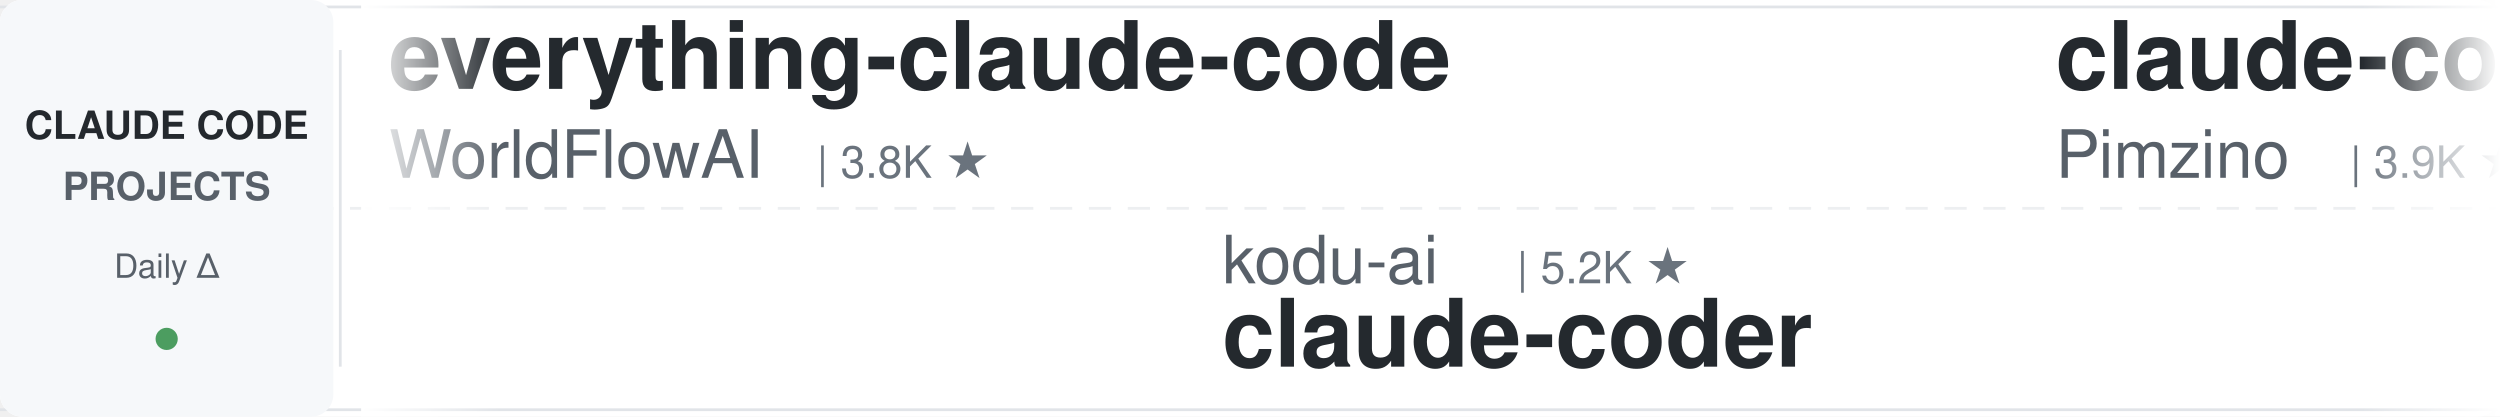
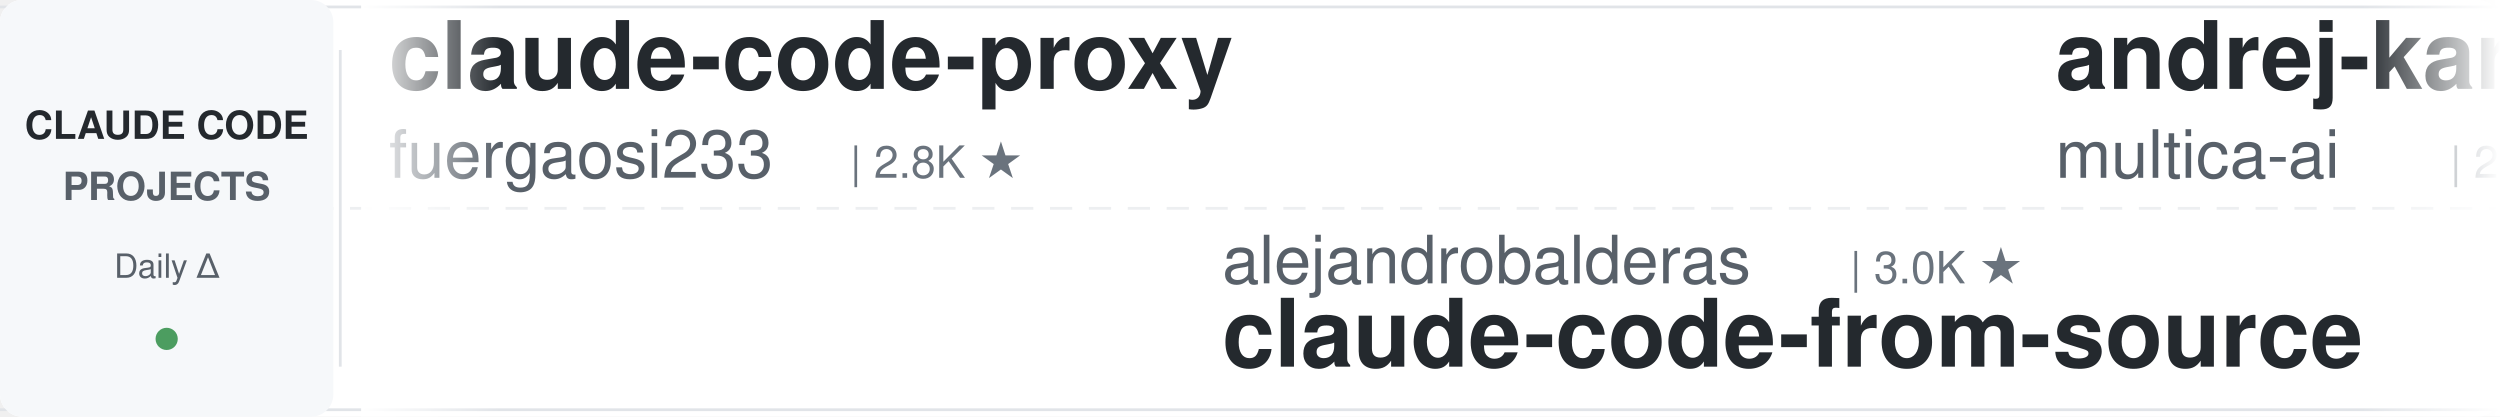
<svg xmlns="http://www.w3.org/2000/svg" width="900" height="150">
  <defs>
    <linearGradient id="leftFade" x1="0%" y1="0%" x2="100%" y2="0%">
      <stop offset="0%" style="stop-color:#ffffff;stop-opacity:1" />
      <stop offset="100%" style="stop-color:#ffffff;stop-opacity:0" />
    </linearGradient>
    <linearGradient id="rightFade" x1="0%" y1="0%" x2="100%" y2="0%">
      <stop offset="0%" style="stop-color:#ffffff;stop-opacity:0" />
      <stop offset="100%" style="stop-color:#ffffff;stop-opacity:1" />
    </linearGradient>
  </defs>
  <rect width="900" height="150" fill="#ffffff" rx="8" />
  <rect x="0" y="2" width="900" height="1" fill="#e1e4e8" />
  <rect x="0" y="147" width="900" height="1" fill="#e1e4e8" />
  <line x1="0" y1="75" x2="900" y2="75" stroke="#e1e4e8" stroke-width="1" stroke-dasharray="8 6" opacity="0.6" />
  <rect x="0" y="0" width="120" height="150" fill="#f6f8fa" rx="8" />
  <text x="60" y="50" font-family="-apple-system, BlinkMacSystemFont, 'Segoe UI', Helvetica, Arial, sans-serif" font-size="14" font-weight="600" fill="#24292e" text-anchor="middle">CLAUDE CODE</text>
  <text x="60" y="72" font-family="-apple-system, BlinkMacSystemFont, 'Segoe UI', Helvetica, Arial, sans-serif" font-size="14" font-weight="600" fill="#586069" text-anchor="middle">PROJECTS</text>
  <text x="60" y="100" font-family="-apple-system, BlinkMacSystemFont, 'Segoe UI', Helvetica, Arial, sans-serif" font-size="12" font-weight="500" fill="#586069" text-anchor="middle">Daily Δ</text>
  <circle cx="60" cy="122" r="4" fill="#22863a" opacity="0.8" />
  <rect x="122" y="18" width="1" height="114" fill="#e1e4e8" />
  <clipPath id="tickerClip">
    <rect x="130" y="0" width="770" height="150" />
  </clipPath>
  <g clip-path="url(#tickerClip)">
    <g id="tickerItems">
      <animateTransform attributeName="transform" attributeType="XML" type="translate" from="0 0" to="-3000 0" dur="54s" repeatCount="indefinite" />
      <g transform="translate(0, 0)">
-         <text x="140" y="32" font-family="-apple-system, BlinkMacSystemFont, 'Segoe UI', Helvetica, Arial, sans-serif" font-size="34" font-weight="600" fill="#24292e">everything-claude-code</text>
-         <text x="140" y="64" font-family="-apple-system, BlinkMacSystemFont, 'Segoe UI', Helvetica, Arial, sans-serif" font-size="24" font-weight="400" fill="#586069">WorldFlowAI</text>
-         <text x="294" y="64" font-family="-apple-system, BlinkMacSystemFont, 'Segoe UI', Helvetica, Arial, sans-serif" font-size="16" font-weight="500" fill="#6a737d">| 3.8K ★</text>
+         <text x="140" y="32" font-family="-apple-system, BlinkMacSystemFont, 'Segoe UI', Helvetica, Arial, sans-serif" font-size="34" font-weight="600" fill="#24292e">claude-code-proxy</text>
+         <text x="140" y="64" font-family="-apple-system, BlinkMacSystemFont, 'Segoe UI', Helvetica, Arial, sans-serif" font-size="24" font-weight="400" fill="#586069">fuergaosi233</text>
+         <text x="306" y="64" font-family="-apple-system, BlinkMacSystemFont, 'Segoe UI', Helvetica, Arial, sans-serif" font-size="16" font-weight="500" fill="#6a737d">| 2.8K ★</text>
      </g>
      <g transform="translate(300, 0)">
-         <text x="140" y="102" font-family="-apple-system, BlinkMacSystemFont, 'Segoe UI', Helvetica, Arial, sans-serif" font-size="24" font-weight="400" fill="#586069">kodu-ai</text>
-         <text x="246" y="102" font-family="-apple-system, BlinkMacSystemFont, 'Segoe UI', Helvetica, Arial, sans-serif" font-size="16" font-weight="500" fill="#6a737d">| 5.2K ★</text>
-         <text x="140" y="132" font-family="-apple-system, BlinkMacSystemFont, 'Segoe UI', Helvetica, Arial, sans-serif" font-size="34" font-weight="600" fill="#24292e">claude-coder</text>
+         <text x="140" y="102" font-family="-apple-system, BlinkMacSystemFont, 'Segoe UI', Helvetica, Arial, sans-serif" font-size="24" font-weight="400" fill="#586069">alejandrobalderas</text>
+         <text x="366" y="102" font-family="-apple-system, BlinkMacSystemFont, 'Segoe UI', Helvetica, Arial, sans-serif" font-size="16" font-weight="500" fill="#6a737d">| 3.0K ★</text>
+         <text x="140" y="132" font-family="-apple-system, BlinkMacSystemFont, 'Segoe UI', Helvetica, Arial, sans-serif" font-size="34" font-weight="600" fill="#24292e">claude-code-from-source</text>
      </g>
      <g transform="translate(600, 0)">
-         <text x="140" y="32" font-family="-apple-system, BlinkMacSystemFont, 'Segoe UI', Helvetica, Arial, sans-serif" font-size="34" font-weight="600" fill="#24292e">claude-code-spec-workflo...</text>
-         <text x="140" y="64" font-family="-apple-system, BlinkMacSystemFont, 'Segoe UI', Helvetica, Arial, sans-serif" font-size="24" font-weight="400" fill="#586069">Pimzino</text>
-         <text x="246" y="64" font-family="-apple-system, BlinkMacSystemFont, 'Segoe UI', Helvetica, Arial, sans-serif" font-size="16" font-weight="500" fill="#6a737d">| 3.9K ★</text>
+         <text x="140" y="32" font-family="-apple-system, BlinkMacSystemFont, 'Segoe UI', Helvetica, Arial, sans-serif" font-size="34" font-weight="600" fill="#24292e">andrej-karpathy-skills</text>
+         <text x="140" y="64" font-family="-apple-system, BlinkMacSystemFont, 'Segoe UI', Helvetica, Arial, sans-serif" font-size="24" font-weight="400" fill="#586069">multica-ai</text>
+         <text x="282" y="64" font-family="-apple-system, BlinkMacSystemFont, 'Segoe UI', Helvetica, Arial, sans-serif" font-size="16" font-weight="500" fill="#6a737d">| 216.1K ★</text>
      </g>
      <g transform="translate(900, 0)">
-         <text x="140" y="102" font-family="-apple-system, BlinkMacSystemFont, 'Segoe UI', Helvetica, Arial, sans-serif" font-size="24" font-weight="400" fill="#586069">daymade</text>
-         <text x="246" y="102" font-family="-apple-system, BlinkMacSystemFont, 'Segoe UI', Helvetica, Arial, sans-serif" font-size="16" font-weight="500" fill="#6a737d">| 1.4K ★</text>
-         <text x="140" y="132" font-family="-apple-system, BlinkMacSystemFont, 'Segoe UI', Helvetica, Arial, sans-serif" font-size="34" font-weight="600" fill="#24292e">claude-code-skills</text>
+         <text x="140" y="102" font-family="-apple-system, BlinkMacSystemFont, 'Segoe UI', Helvetica, Arial, sans-serif" font-size="24" font-weight="400" fill="#586069">asgeirtj</text>
+         <text x="258" y="102" font-family="-apple-system, BlinkMacSystemFont, 'Segoe UI', Helvetica, Arial, sans-serif" font-size="16" font-weight="500" fill="#6a737d">| 68.7K ★</text>
+         <text x="140" y="132" font-family="-apple-system, BlinkMacSystemFont, 'Segoe UI', Helvetica, Arial, sans-serif" font-size="34" font-weight="600" fill="#24292e">system_prompts_leaks</text>
      </g>
      <g transform="translate(1200, 0)">
-         <text x="140" y="32" font-family="-apple-system, BlinkMacSystemFont, 'Segoe UI', Helvetica, Arial, sans-serif" font-size="34" font-weight="600" fill="#24292e">claude-code-base-action</text>
-         <text x="140" y="64" font-family="-apple-system, BlinkMacSystemFont, 'Segoe UI', Helvetica, Arial, sans-serif" font-size="24" font-weight="400" fill="#586069">anthropics</text>
-         <text x="282" y="64" font-family="-apple-system, BlinkMacSystemFont, 'Segoe UI', Helvetica, Arial, sans-serif" font-size="16" font-weight="500" fill="#6a737d">| 995 ★</text>
+         <text x="140" y="32" font-family="-apple-system, BlinkMacSystemFont, 'Segoe UI', Helvetica, Arial, sans-serif" font-size="34" font-weight="600" fill="#24292e">claude_codex_bridge</text>
+         <text x="140" y="64" font-family="-apple-system, BlinkMacSystemFont, 'Segoe UI', Helvetica, Arial, sans-serif" font-size="24" font-weight="400" fill="#586069">SeemSeam</text>
+         <text x="258" y="64" font-family="-apple-system, BlinkMacSystemFont, 'Segoe UI', Helvetica, Arial, sans-serif" font-size="16" font-weight="500" fill="#6a737d">| 3.5K ★</text>
      </g>
      <g transform="translate(1500, 0)">
-         <text x="140" y="102" font-family="-apple-system, BlinkMacSystemFont, 'Segoe UI', Helvetica, Arial, sans-serif" font-size="24" font-weight="400" fill="#586069">lintsinghua</text>
-         <text x="294" y="102" font-family="-apple-system, BlinkMacSystemFont, 'Segoe UI', Helvetica, Arial, sans-serif" font-size="16" font-weight="500" fill="#6a737d">| 4.3K ★</text>
-         <text x="140" y="132" font-family="-apple-system, BlinkMacSystemFont, 'Segoe UI', Helvetica, Arial, sans-serif" font-size="34" font-weight="600" fill="#24292e">claude-code-book</text>
+         <text x="140" y="102" font-family="-apple-system, BlinkMacSystemFont, 'Segoe UI', Helvetica, Arial, sans-serif" font-size="24" font-weight="400" fill="#586069">disler</text>
+         <text x="234" y="102" font-family="-apple-system, BlinkMacSystemFont, 'Segoe UI', Helvetica, Arial, sans-serif" font-size="16" font-weight="500" fill="#6a737d">| 3.9K ★</text>
+         <text x="140" y="132" font-family="-apple-system, BlinkMacSystemFont, 'Segoe UI', Helvetica, Arial, sans-serif" font-size="34" font-weight="600" fill="#24292e">claude-code-hooks-master...</text>
      </g>
      <g transform="translate(1800, 0)">
-         <text x="140" y="32" font-family="-apple-system, BlinkMacSystemFont, 'Segoe UI', Helvetica, Arial, sans-serif" font-size="34" font-weight="600" fill="#24292e">my-claude-code-setup</text>
-         <text x="140" y="64" font-family="-apple-system, BlinkMacSystemFont, 'Segoe UI', Helvetica, Arial, sans-serif" font-size="24" font-weight="400" fill="#586069">centminmod</text>
-         <text x="282" y="64" font-family="-apple-system, BlinkMacSystemFont, 'Segoe UI', Helvetica, Arial, sans-serif" font-size="16" font-weight="500" fill="#6a737d">| 2.6K ★</text>
+         <text x="140" y="32" font-family="-apple-system, BlinkMacSystemFont, 'Segoe UI', Helvetica, Arial, sans-serif" font-size="34" font-weight="600" fill="#24292e">claude-code-my-workflow</text>
+         <text x="140" y="64" font-family="-apple-system, BlinkMacSystemFont, 'Segoe UI', Helvetica, Arial, sans-serif" font-size="24" font-weight="400" fill="#586069">pedrohcgs</text>
+         <text x="270" y="64" font-family="-apple-system, BlinkMacSystemFont, 'Segoe UI', Helvetica, Arial, sans-serif" font-size="16" font-weight="500" fill="#6a737d">| 1.6K ★</text>
      </g>
      <g transform="translate(2100, 0)">
-         <text x="140" y="102" font-family="-apple-system, BlinkMacSystemFont, 'Segoe UI', Helvetica, Arial, sans-serif" font-size="24" font-weight="400" fill="#586069">huangjia2019</text>
-         <text x="306" y="102" font-family="-apple-system, BlinkMacSystemFont, 'Segoe UI', Helvetica, Arial, sans-serif" font-size="16" font-weight="500" fill="#6a737d">| 1.1K ★</text>
-         <text x="140" y="132" font-family="-apple-system, BlinkMacSystemFont, 'Segoe UI', Helvetica, Arial, sans-serif" font-size="34" font-weight="600" fill="#24292e">claude-code-engineering</text>
+         <text x="140" y="102" font-family="-apple-system, BlinkMacSystemFont, 'Segoe UI', Helvetica, Arial, sans-serif" font-size="24" font-weight="400" fill="#586069">davila7</text>
+         <text x="246" y="102" font-family="-apple-system, BlinkMacSystemFont, 'Segoe UI', Helvetica, Arial, sans-serif" font-size="16" font-weight="500" fill="#6a737d">| 32.2K ★</text>
+         <text x="140" y="132" font-family="-apple-system, BlinkMacSystemFont, 'Segoe UI', Helvetica, Arial, sans-serif" font-size="34" font-weight="600" fill="#24292e">claude-code-templates</text>
      </g>
      <g transform="translate(2400, 0)">
-         <text x="140" y="32" font-family="-apple-system, BlinkMacSystemFont, 'Segoe UI', Helvetica, Arial, sans-serif" font-size="34" font-weight="600" fill="#24292e">Auto-claude-code-researc...</text>
-         <text x="140" y="64" font-family="-apple-system, BlinkMacSystemFont, 'Segoe UI', Helvetica, Arial, sans-serif" font-size="24" font-weight="400" fill="#586069">wanshuiyin</text>
-         <text x="282" y="64" font-family="-apple-system, BlinkMacSystemFont, 'Segoe UI', Helvetica, Arial, sans-serif" font-size="16" font-weight="500" fill="#6a737d">| 16.9K ★</text>
+         <text x="140" y="32" font-family="-apple-system, BlinkMacSystemFont, 'Segoe UI', Helvetica, Arial, sans-serif" font-size="34" font-weight="600" fill="#24292e">ClaudeCodeAgents</text>
+         <text x="140" y="64" font-family="-apple-system, BlinkMacSystemFont, 'Segoe UI', Helvetica, Arial, sans-serif" font-size="24" font-weight="400" fill="#586069">darcyegb</text>
+         <text x="258" y="64" font-family="-apple-system, BlinkMacSystemFont, 'Segoe UI', Helvetica, Arial, sans-serif" font-size="16" font-weight="500" fill="#6a737d">| 770 ★</text>
      </g>
      <g transform="translate(2700, 0)">
-         <text x="140" y="102" font-family="-apple-system, BlinkMacSystemFont, 'Segoe UI', Helvetica, Arial, sans-serif" font-size="24" font-weight="400" fill="#586069">musistudio</text>
-         <text x="282" y="102" font-family="-apple-system, BlinkMacSystemFont, 'Segoe UI', Helvetica, Arial, sans-serif" font-size="16" font-weight="500" fill="#6a737d">| 37.5K ★</text>
-         <text x="140" y="132" font-family="-apple-system, BlinkMacSystemFont, 'Segoe UI', Helvetica, Arial, sans-serif" font-size="34" font-weight="600" fill="#24292e">claude-code-router</text>
+         <text x="140" y="102" font-family="-apple-system, BlinkMacSystemFont, 'Segoe UI', Helvetica, Arial, sans-serif" font-size="24" font-weight="400" fill="#586069">Cranot</text>
+         <text x="234" y="102" font-family="-apple-system, BlinkMacSystemFont, 'Segoe UI', Helvetica, Arial, sans-serif" font-size="16" font-weight="500" fill="#6a737d">| 2.9K ★</text>
+         <text x="140" y="132" font-family="-apple-system, BlinkMacSystemFont, 'Segoe UI', Helvetica, Arial, sans-serif" font-size="34" font-weight="600" fill="#24292e">claude-code-guide</text>
      </g>
      <g transform="translate(3000, 0)">
-         <text x="140" y="32" font-family="-apple-system, BlinkMacSystemFont, 'Segoe UI', Helvetica, Arial, sans-serif" font-size="34" font-weight="600" fill="#24292e">everything-claude-code</text>
-         <text x="140" y="64" font-family="-apple-system, BlinkMacSystemFont, 'Segoe UI', Helvetica, Arial, sans-serif" font-size="24" font-weight="400" fill="#586069">WorldFlowAI</text>
-         <text x="294" y="64" font-family="-apple-system, BlinkMacSystemFont, 'Segoe UI', Helvetica, Arial, sans-serif" font-size="16" font-weight="500" fill="#6a737d">| 3.8K ★</text>
+         <text x="140" y="32" font-family="-apple-system, BlinkMacSystemFont, 'Segoe UI', Helvetica, Arial, sans-serif" font-size="34" font-weight="600" fill="#24292e">claude-code-proxy</text>
+         <text x="140" y="64" font-family="-apple-system, BlinkMacSystemFont, 'Segoe UI', Helvetica, Arial, sans-serif" font-size="24" font-weight="400" fill="#586069">fuergaosi233</text>
+         <text x="306" y="64" font-family="-apple-system, BlinkMacSystemFont, 'Segoe UI', Helvetica, Arial, sans-serif" font-size="16" font-weight="500" fill="#6a737d">| 2.8K ★</text>
      </g>
      <g transform="translate(3300, 0)">
-         <text x="140" y="102" font-family="-apple-system, BlinkMacSystemFont, 'Segoe UI', Helvetica, Arial, sans-serif" font-size="24" font-weight="400" fill="#586069">kodu-ai</text>
-         <text x="246" y="102" font-family="-apple-system, BlinkMacSystemFont, 'Segoe UI', Helvetica, Arial, sans-serif" font-size="16" font-weight="500" fill="#6a737d">| 5.2K ★</text>
-         <text x="140" y="132" font-family="-apple-system, BlinkMacSystemFont, 'Segoe UI', Helvetica, Arial, sans-serif" font-size="34" font-weight="600" fill="#24292e">claude-coder</text>
+         <text x="140" y="102" font-family="-apple-system, BlinkMacSystemFont, 'Segoe UI', Helvetica, Arial, sans-serif" font-size="24" font-weight="400" fill="#586069">alejandrobalderas</text>
+         <text x="366" y="102" font-family="-apple-system, BlinkMacSystemFont, 'Segoe UI', Helvetica, Arial, sans-serif" font-size="16" font-weight="500" fill="#6a737d">| 3.0K ★</text>
+         <text x="140" y="132" font-family="-apple-system, BlinkMacSystemFont, 'Segoe UI', Helvetica, Arial, sans-serif" font-size="34" font-weight="600" fill="#24292e">claude-code-from-source</text>
      </g>
      <g transform="translate(3600, 0)">
-         <text x="140" y="32" font-family="-apple-system, BlinkMacSystemFont, 'Segoe UI', Helvetica, Arial, sans-serif" font-size="34" font-weight="600" fill="#24292e">claude-code-spec-workflo...</text>
-         <text x="140" y="64" font-family="-apple-system, BlinkMacSystemFont, 'Segoe UI', Helvetica, Arial, sans-serif" font-size="24" font-weight="400" fill="#586069">Pimzino</text>
-         <text x="246" y="64" font-family="-apple-system, BlinkMacSystemFont, 'Segoe UI', Helvetica, Arial, sans-serif" font-size="16" font-weight="500" fill="#6a737d">| 3.9K ★</text>
+         <text x="140" y="32" font-family="-apple-system, BlinkMacSystemFont, 'Segoe UI', Helvetica, Arial, sans-serif" font-size="34" font-weight="600" fill="#24292e">andrej-karpathy-skills</text>
+         <text x="140" y="64" font-family="-apple-system, BlinkMacSystemFont, 'Segoe UI', Helvetica, Arial, sans-serif" font-size="24" font-weight="400" fill="#586069">multica-ai</text>
+         <text x="282" y="64" font-family="-apple-system, BlinkMacSystemFont, 'Segoe UI', Helvetica, Arial, sans-serif" font-size="16" font-weight="500" fill="#6a737d">| 216.1K ★</text>
      </g>
      <g transform="translate(3900, 0)">
-         <text x="140" y="102" font-family="-apple-system, BlinkMacSystemFont, 'Segoe UI', Helvetica, Arial, sans-serif" font-size="24" font-weight="400" fill="#586069">daymade</text>
-         <text x="246" y="102" font-family="-apple-system, BlinkMacSystemFont, 'Segoe UI', Helvetica, Arial, sans-serif" font-size="16" font-weight="500" fill="#6a737d">| 1.4K ★</text>
-         <text x="140" y="132" font-family="-apple-system, BlinkMacSystemFont, 'Segoe UI', Helvetica, Arial, sans-serif" font-size="34" font-weight="600" fill="#24292e">claude-code-skills</text>
+         <text x="140" y="102" font-family="-apple-system, BlinkMacSystemFont, 'Segoe UI', Helvetica, Arial, sans-serif" font-size="24" font-weight="400" fill="#586069">asgeirtj</text>
+         <text x="258" y="102" font-family="-apple-system, BlinkMacSystemFont, 'Segoe UI', Helvetica, Arial, sans-serif" font-size="16" font-weight="500" fill="#6a737d">| 68.7K ★</text>
+         <text x="140" y="132" font-family="-apple-system, BlinkMacSystemFont, 'Segoe UI', Helvetica, Arial, sans-serif" font-size="34" font-weight="600" fill="#24292e">system_prompts_leaks</text>
      </g>
    </g>
  </g>
  <rect x="130" y="0" width="50" height="150" fill="url(#leftFade)" />
  <rect x="850" y="0" width="50" height="150" fill="url(#rightFade)" />
</svg>
